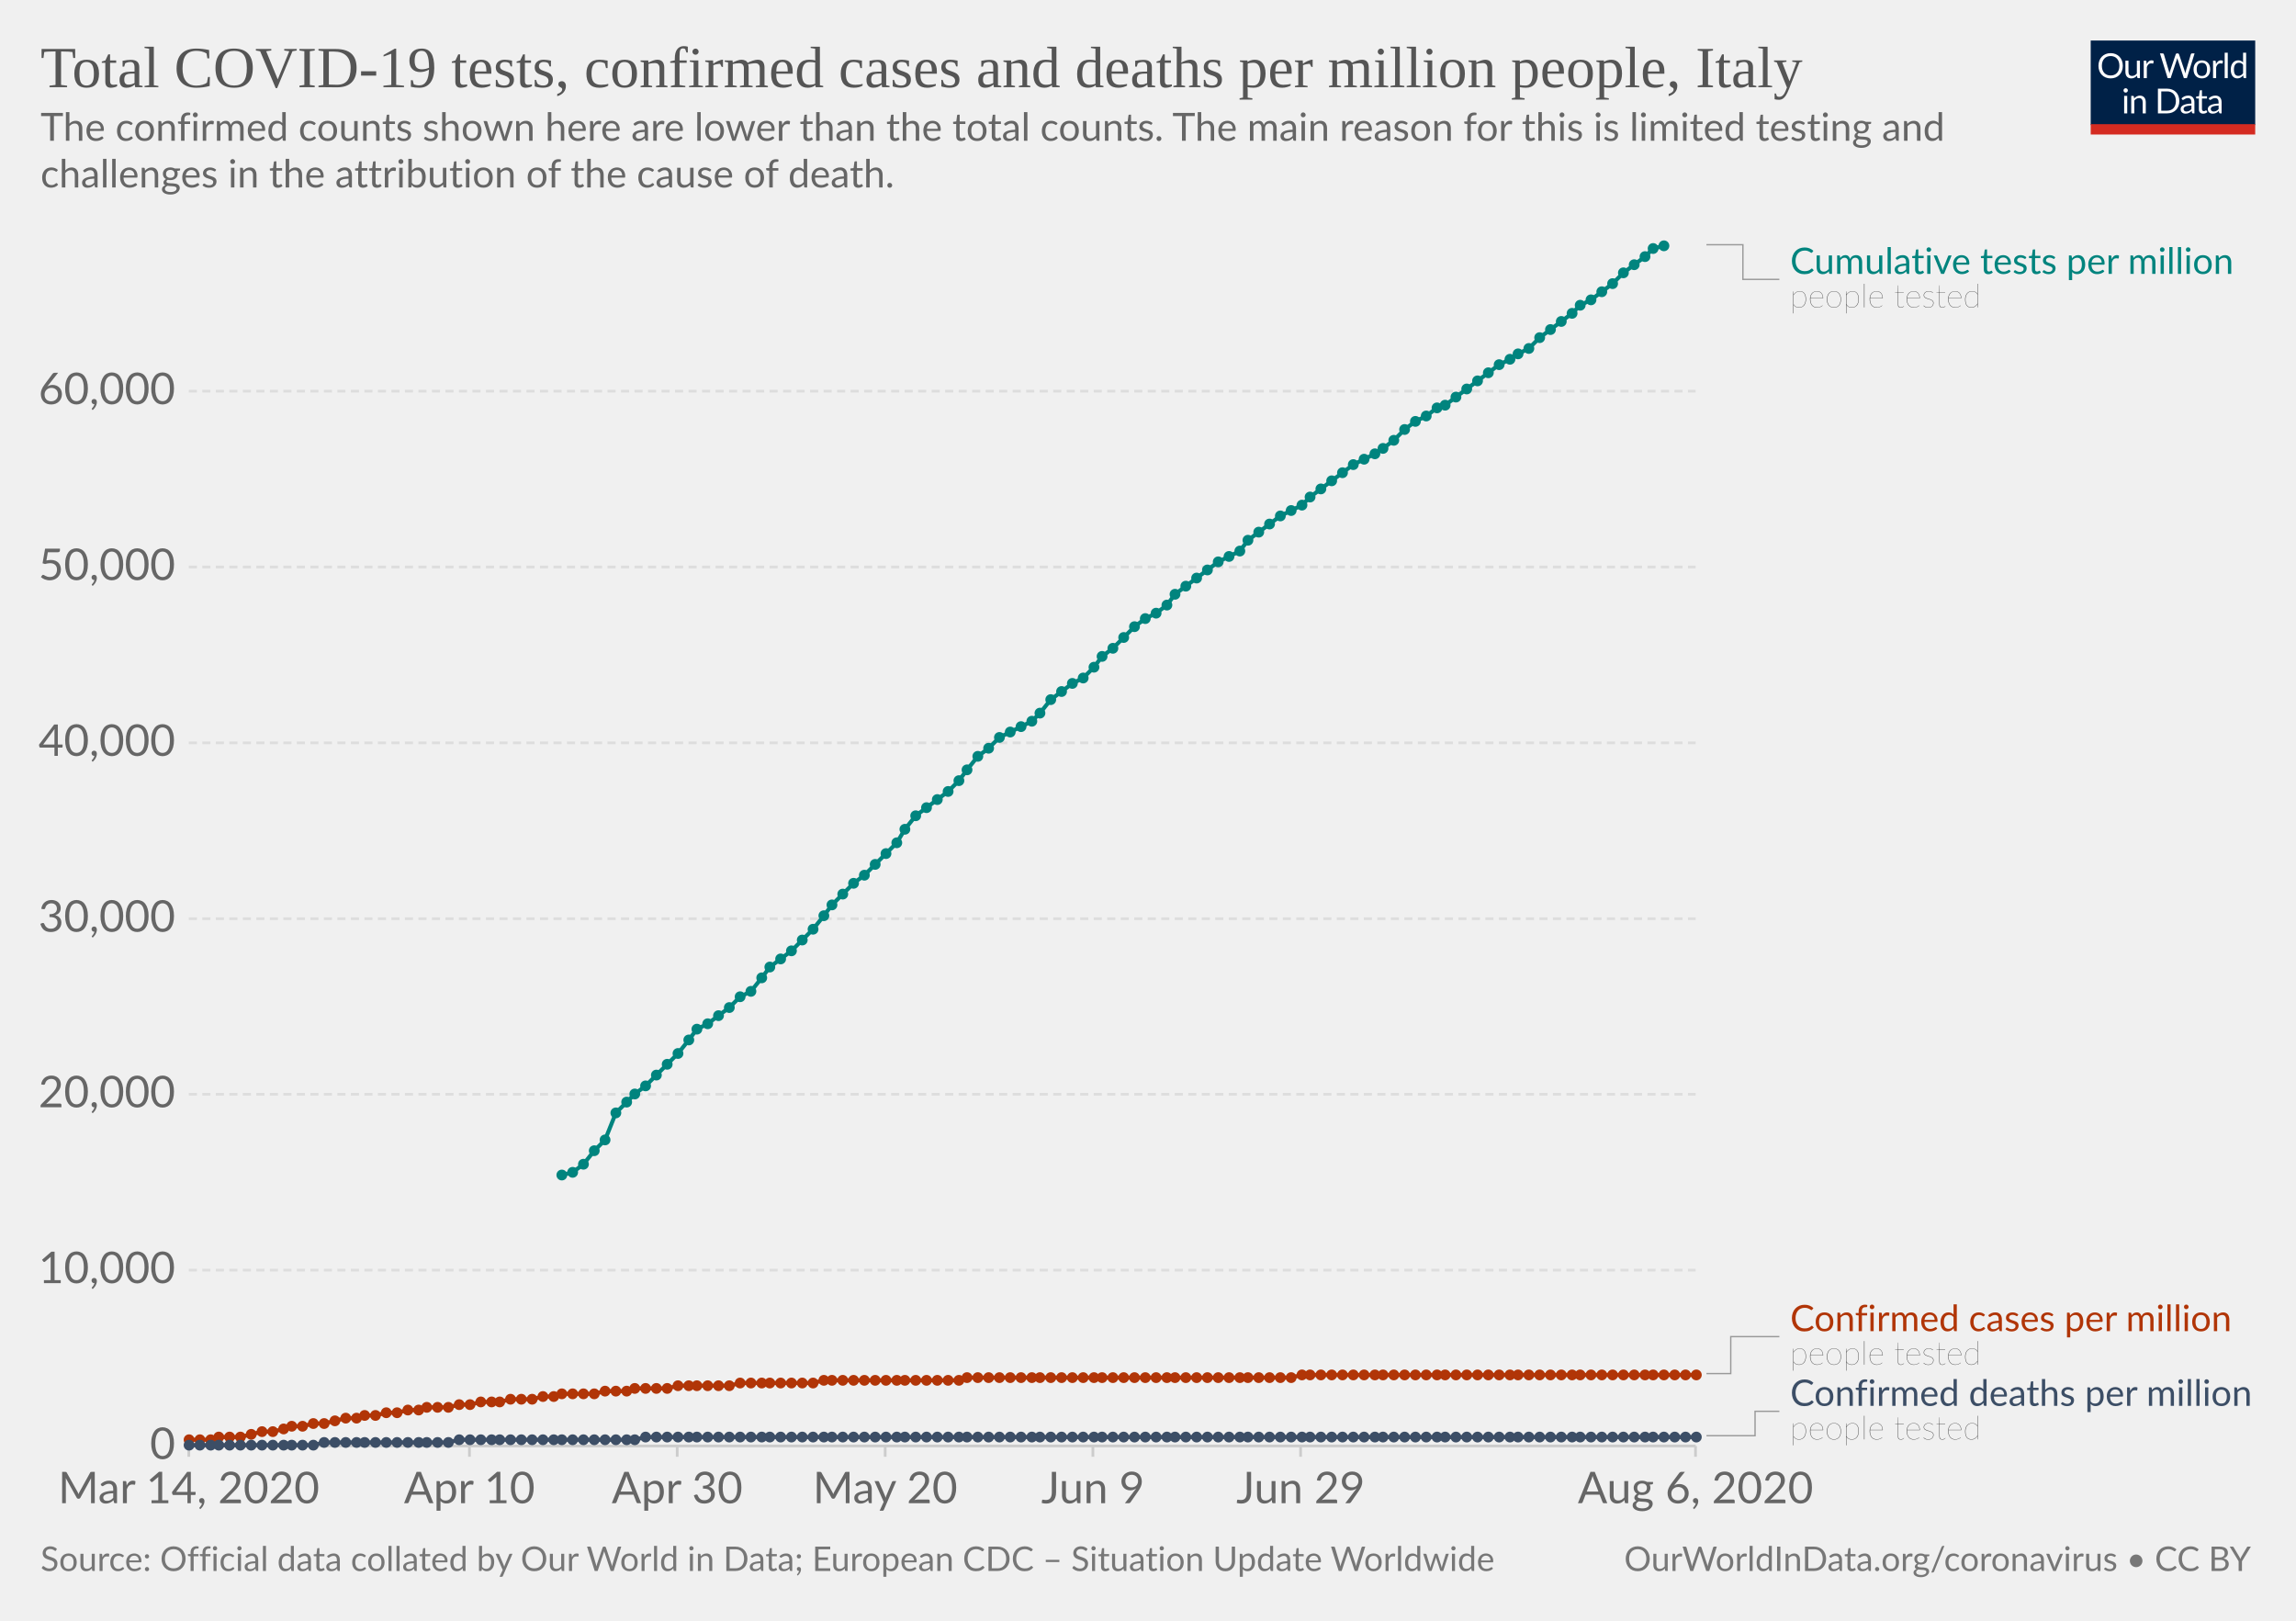
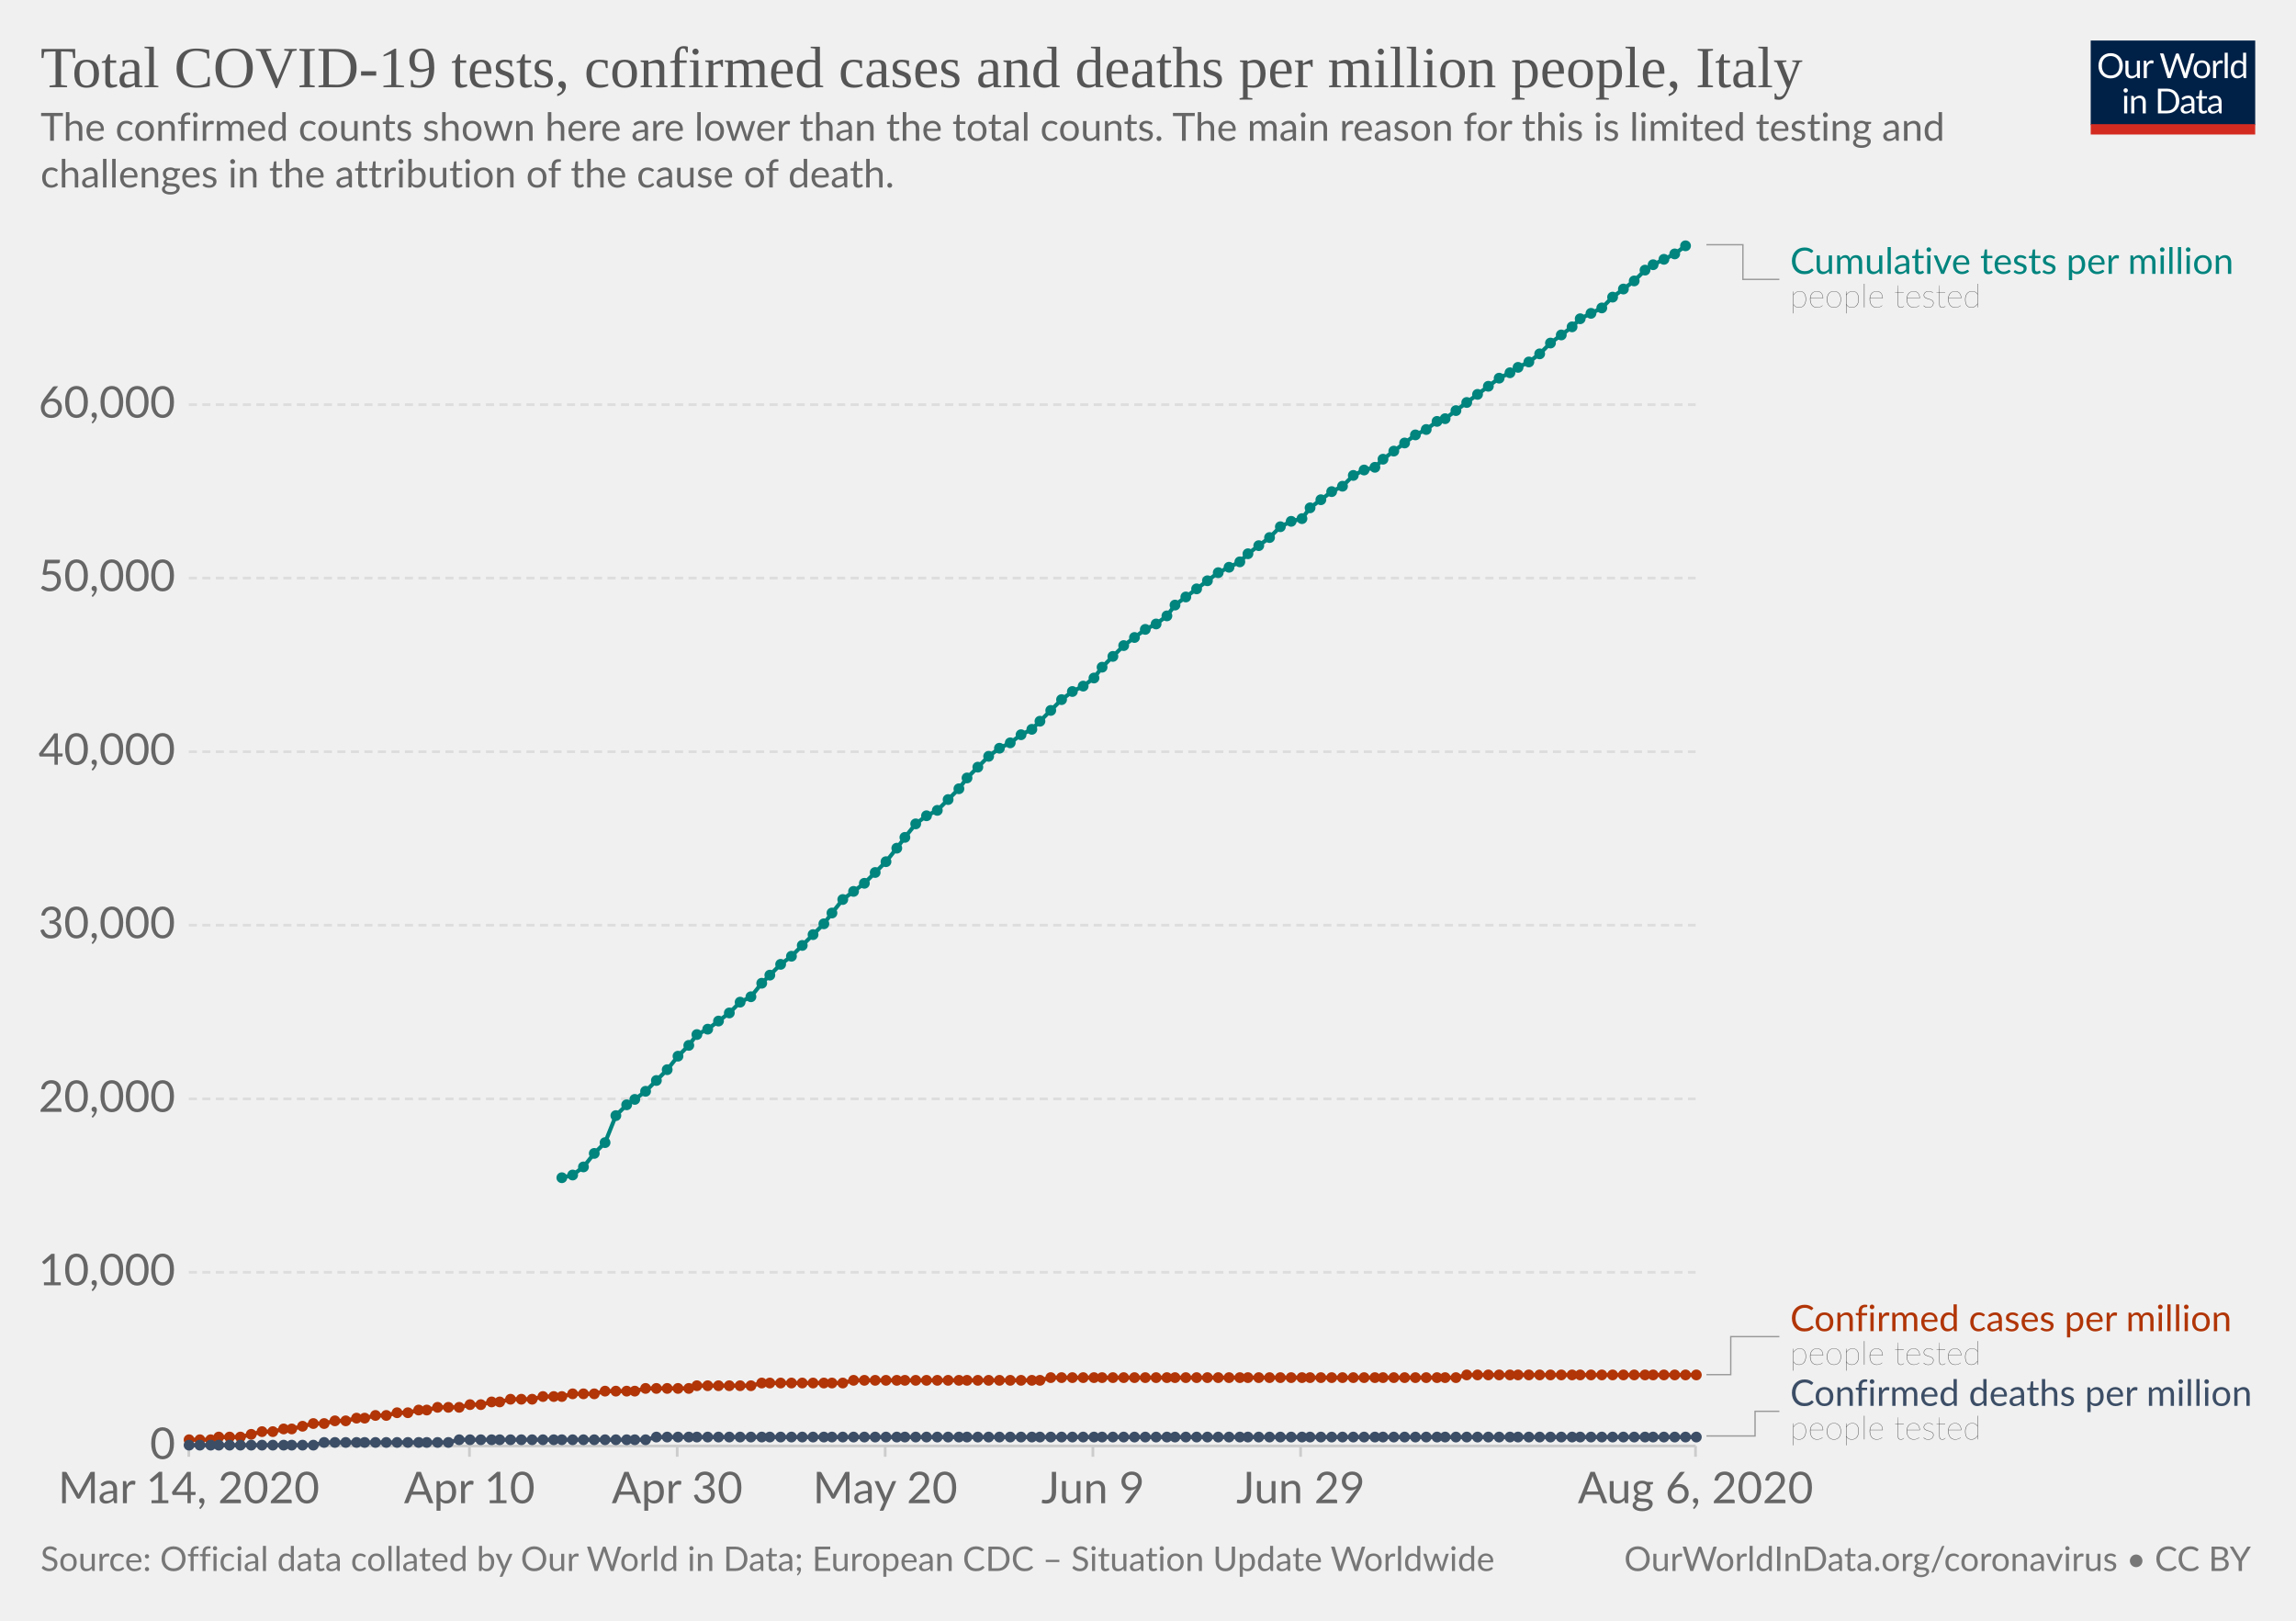
<svg xmlns="http://www.w3.org/2000/svg" version="1.1" style="background-color:#fff;-webkit-font-smoothing:antialiased" width="850" height="600" viewBox="0 0 850 600" font-family="Lato,'Helvetica Neue',Helvetica,Arial,sans-serif" font-size="18" text-rendering="optimizeLegibility">
  <g class="HeaderView">
    <g transform="matrix(.29 0 0 .29 774 15)">
      <svg width="210" height="120" viewBox="0 0 210 120" fill="none">
        <g clip-path="url(#clip0)">
          <path d="M0 0h210v107.89H0V0z" fill="#002147" />
          <path d="M40.98 32.25c0 2.36-.38 4.53-1.12 6.51a14.26 14.26 0 01-8.1 8.4c-1.9.78-4.02 1.17-6.34 1.17a16.6 16.6 0 01-6.33-1.17 14.31 14.31 0 01-8.08-8.4 18.29 18.29 0 01-1.12-6.51c0-2.36.38-4.53 1.12-6.5a14.32 14.32 0 018.07-8.44c1.92-.8 4.03-1.19 6.34-1.19 2.32 0 4.43.4 6.34 1.19 1.92.8 3.56 1.9 4.93 3.34a14.87 14.87 0 013.17 5.1 18.1 18.1 0 011.12 6.5zm-4.38 0c0-1.94-.26-3.68-.8-5.22a10.91 10.91 0 00-2.24-3.89 9.68 9.68 0 00-3.52-2.46 11.95 11.95 0 00-4.62-.86c-1.68 0-3.21.28-4.6.86a9.88 9.88 0 00-3.54 2.46 10.91 10.91 0 00-2.24 3.9c-.53 1.53-.8 3.27-.8 5.2 0 1.94.27 3.68.8 5.22a11.17 11.17 0 002.24 3.9 10.01 10.01 0 003.55 2.44c1.38.56 2.9.83 4.6.83 1.7 0 3.24-.27 4.61-.83a9.8 9.8 0 003.52-2.44 11.17 11.17 0 002.25-3.9c.53-1.54.8-3.28.8-5.21zm26.22-6.54V48H60.5c-.56 0-.9-.27-1.05-.81l-.31-2.4a12.45 12.45 0 01-3.26 2.6c-1.2.64-2.58.96-4.13.96-1.22 0-2.3-.2-3.24-.6a6.52 6.52 0 01-2.33-1.7 7.37 7.37 0 01-1.43-2.67c-.3-1.04-.46-2.2-.46-3.45V25.7h3.91v14.22c0 1.68.38 2.99 1.15 3.91.77.93 1.96 1.39 3.54 1.39 1.16 0 2.24-.27 3.23-.82a10.42 10.42 0 002.8-2.28V25.7h3.91zm8.61 4.47a9.94 9.94 0 012.6-3.56 5.64 5.64 0 013.76-1.3c.47 0 .92.05 1.34.15.44.1.83.27 1.17.49l-.3 2.92c-.09.37-.3.55-.66.55-.2 0-.5-.04-.9-.13a6.21 6.21 0 00-3.24.18c-.54.2-1.03.5-1.47.92-.42.4-.81.9-1.17 1.5-.33.58-.64 1.26-.92 2.02V48H67.7V25.71h2.25c.42 0 .72.08.88.25.16.16.27.44.33.83l.26 3.39zm61.16-13.7L122.75 48h-3.82l-7.99-24.05a21.95 21.95 0 01-.42-1.58 38.36 38.36 0 01-.44 1.58L102.05 48h-3.83L88.4 16.47h3.54c.38 0 .7.1.95.29.26.2.43.43.5.73l6.52 21.9c.1.4.2.83.28 1.28.1.46.2.94.29 1.46l.3-1.46c.12-.47.25-.9.38-1.27l7.41-21.91c.1-.25.26-.48.51-.69.27-.22.58-.33.95-.33h1.23c.38 0 .69.1.92.29.24.2.41.43.53.73l7.4 21.9a28.4 28.4 0 01.68 2.62 29.52 29.52 0 01.52-2.61l6.54-21.91c.07-.27.23-.5.48-.7.27-.21.58-.32.95-.32h3.32zm9.35 8.88c1.63 0 3.1.27 4.4.82a9.43 9.43 0 015.46 5.94c.5 1.4.74 2.98.74 4.73 0 1.76-.25 3.34-.74 4.75a9.43 9.43 0 01-5.46 5.92c-1.3.52-2.77.79-4.4.79-1.64 0-3.12-.27-4.44-.8a9.42 9.42 0 01-3.35-2.3c-.92-1-1.63-2.2-2.13-3.61-.49-1.41-.73-3-.73-4.75s.24-3.33.73-4.73c.5-1.43 1.2-2.64 2.13-3.63a9.4 9.4 0 013.35-2.31c1.32-.55 2.8-.82 4.44-.82zm0 19.89c2.2 0 3.84-.73 4.93-2.2 1.08-1.48 1.63-3.54 1.63-6.18 0-2.66-.55-4.72-1.63-6.2-1.09-1.49-2.73-2.23-4.93-2.23-1.12 0-2.09.2-2.93.57a5.7 5.7 0 00-2.06 1.65 7.5 7.5 0 00-1.24 2.67c-.26 1.04-.4 2.22-.4 3.54 0 2.64.55 4.7 1.64 6.18 1.1 1.47 2.76 2.2 4.99 2.2zm17.97-15.07a9.94 9.94 0 012.6-3.56 5.64 5.64 0 013.76-1.3c.47 0 .91.05 1.34.15.44.1.83.27 1.16.49l-.28 2.92c-.09.37-.31.55-.66.55-.2 0-.5-.04-.9-.13a6.2 6.2 0 00-3.24.18c-.54.2-1.03.5-1.47.92-.43.4-.82.9-1.17 1.5a13.1 13.1 0 00-.92 2.02V48h-3.94V25.71h2.24c.43 0 .72.08.88.25.17.16.28.44.33.83l.27 3.39zm15.04-14.59V48h-3.92V15.6h3.92zm19.55 15.43a6.22 6.22 0 00-2.38-2.05 6.7 6.7 0 00-2.86-.6c-2.07 0-3.66.75-4.77 2.23-1.12 1.48-1.68 3.6-1.68 6.33 0 1.46.13 2.7.38 3.74a7.29 7.29 0 001.1 2.56 4.35 4.35 0 001.78 1.45c.7.3 1.5.46 2.4.46 1.29 0 2.41-.3 3.36-.88a9.6 9.6 0 002.67-2.49V31.02zm3.91-15.43V48h-2.33c-.56 0-.9-.27-1.06-.81l-.35-2.71a12.13 12.13 0 01-3.25 2.77 8.28 8.28 0 01-4.23 1.06 7.31 7.31 0 01-6.14-2.9c-.73-.96-1.3-2.15-1.69-3.57a18.35 18.35 0 01.07-9.48 11.29 11.29 0 011.89-3.7 8.7 8.7 0 017.06-3.34 7.96 7.96 0 016.12 2.62V15.59h3.91zM46.61 70.71V93H42.7V70.71h3.91zm.84-7c0 .39-.08.75-.24 1.09a2.81 2.81 0 01-1.52 1.47 2.67 2.67 0 01-2.16 0 2.9 2.9 0 01-1.45-1.47 2.67 2.67 0 010-2.16c.15-.35.35-.65.6-.9.25-.27.53-.47.85-.62a2.67 2.67 0 012.16 0c.35.15.65.35.9.62.27.25.47.55.62.9.16.34.24.7.24 1.08zm7.97 10.24c.49-.54 1-1.04 1.54-1.48a9.85 9.85 0 013.66-1.84 8.96 8.96 0 015.43.35c.94.4 1.72.97 2.33 1.71a7.36 7.36 0 011.43 2.67c.32 1.04.49 2.19.49 3.45V93h-3.94V78.81c0-1.69-.4-3-1.17-3.92-.76-.93-1.93-1.4-3.5-1.4a6.6 6.6 0 00-3.25.83c-1 .56-1.92 1.31-2.77 2.27V93h-3.94V70.71h2.35c.56 0 .9.28 1.04.82l.3 2.42zm57.7 3.3c0 2.36-.37 4.5-1.11 6.44a14.3 14.3 0 01-3.17 4.98 14.1 14.1 0 01-4.93 3.2c-1.9.76-4.02 1.13-6.33 1.13H85.8V61.47h11.77c2.31 0 4.42.39 6.33 1.15a13.8 13.8 0 018.1 8.18 17.75 17.75 0 011.12 6.45zm-4.37 0c0-1.94-.26-3.67-.8-5.2a10.94 10.94 0 00-2.23-3.87 9.57 9.57 0 00-3.53-2.42 12.23 12.23 0 00-4.61-.83h-7.5v24.62h7.5c1.7 0 3.24-.28 4.61-.84a9.7 9.7 0 003.53-2.4 10.94 10.94 0 002.24-3.87c.53-1.53.8-3.26.8-5.2zm19.8 5.72c-1.8.06-3.34.2-4.62.44-1.26.22-2.3.51-3.1.88-.8.36-1.37.8-1.74 1.3-.35.5-.53 1.05-.53 1.67 0 .58.1 1.1.3 1.52a3 3 0 00.76 1.05c.34.27.73.46 1.17.6.45.11.94.17 1.45.17a7.28 7.28 0 003.5-.81 11.95 11.95 0 002.82-2.2v-4.62zm-12.65-9.11a12.73 12.73 0 013.98-2.66c1.43-.59 3-.88 4.73-.88 1.25 0 2.36.2 3.33.61a6.81 6.81 0 013.94 4.38c.33 1.04.5 2.19.5 3.43V93h-1.74a1.8 1.8 0 01-.88-.18c-.2-.13-.36-.38-.48-.74l-.44-2.12c-.59.55-1.16 1.03-1.72 1.46a9.48 9.48 0 01-3.74 1.7c-.69.15-1.46.23-2.3.23-.87 0-1.69-.12-2.45-.35a5.34 5.34 0 01-3.34-2.93 6.64 6.64 0 01-.49-2.64c0-.88.25-1.72.73-2.53a6.33 6.33 0 012.35-2.17c1.09-.63 2.5-1.15 4.25-1.54 1.75-.41 3.89-.65 6.42-.7v-1.75c0-1.73-.37-3.03-1.12-3.91-.75-.9-1.84-1.34-3.28-1.34-.97 0-1.78.12-2.44.37-.64.23-1.2.5-1.7.81l-1.23.82c-.33.23-.67.35-1 .35-.27 0-.5-.07-.69-.2a2.1 2.1 0 01-.48-.53l-.7-1.25zm27.67 19.5c-1.76 0-3.12-.5-4.07-1.48-.94-.98-1.41-2.4-1.41-4.25V74h-2.68a.9.9 0 01-.6-.2c-.16-.14-.24-.36-.24-.66v-1.56l3.65-.46.9-6.89a.9.9 0 01.29-.52.88.88 0 01.62-.22H142v7.67h6.44V74H142v13.38c0 .94.22 1.63.68 2.09.45.45 1.04.68 1.76.68a3.21 3.21 0 001.85-.53l.55-.35c.16-.12.3-.18.41-.18.2 0 .4.13.55.38l1.15 1.87a7.45 7.45 0 01-2.44 1.5c-.96.35-1.94.52-2.95.52zm19.68-10.4c-1.8.07-3.34.21-4.62.45-1.26.22-2.3.51-3.1.88-.8.36-1.37.8-1.74 1.3-.35.5-.53 1.05-.53 1.67 0 .58.1 1.1.3 1.52.18.42.44.77.76 1.05.34.27.73.46 1.17.6.45.11.94.17 1.45.17a7.3 7.3 0 003.5-.81 12.04 12.04 0 002.82-2.2v-4.62zm-12.65-9.1a12.72 12.72 0 013.99-2.66c1.42-.59 3-.88 4.72-.88 1.25 0 2.36.2 3.33.61a6.81 6.81 0 013.94 4.38c.33 1.04.5 2.19.5 3.43V93h-1.74a1.8 1.8 0 01-.88-.18c-.2-.13-.36-.38-.48-.74l-.44-2.12c-.59.55-1.16 1.03-1.72 1.46a9.48 9.48 0 01-3.74 1.7c-.69.15-1.46.23-2.3.23-.87 0-1.69-.12-2.45-.35a5.33 5.33 0 01-3.34-2.93 6.62 6.62 0 01-.49-2.64c0-.88.25-1.72.73-2.53a6.33 6.33 0 012.35-2.17c1.09-.63 2.5-1.15 4.25-1.54a31.2 31.2 0 016.42-.7v-1.75c0-1.73-.37-3.03-1.12-3.91-.75-.9-1.84-1.34-3.28-1.34-.97 0-1.78.12-2.44.37-.64.23-1.2.5-1.7.81-.46.3-.87.57-1.22.82-.34.23-.68.35-1.02.35-.26 0-.49-.07-.68-.2a1.88 1.88 0 01-.48-.53l-.7-1.25z" fill="#fff" />
          <path fill="#D42B21" d="M0 106.79h210V120H0z" />
        </g>
        <defs>
          <clipPath id="clip0">
            <path fill="#fff" d="M0 0h210v120H0z" />
          </clipPath>
        </defs>
      </svg>
    </g>
    <a href="https://ourworldindata.org/grapher/covid-tests-cases-deaths-per-million" target="_blank" font-family="&quot;Playfair Display&quot;,Georgia,&quot;Times New Roman&quot;,serif">
      <text font-size="21.6" x="15" y="32.3" fill="#555">
        <tspan x="15" y="32.28">Total COVID-19 tests, confirmed cases and deaths per million people, Italy</tspan>
      </text>
    </a>
    <text font-size="14.4" x="15" y="52.1" fill="#666">
      <tspan x="15" y="52.12">The confirmed counts shown here are lower than the total counts. The main reason for this is limited testing and</tspan>
      <tspan x="15" y="69.4">challenges in the attribution of the cause of death.</tspan>
    </text>
  </g>
  <g class="LineChart">
    <defs>
      <clipPath id="a">
        <path d="M59.9 0h830v931.8h-830z" />
      </clipPath>
    </defs>
    <g class="AxisBoxView">
      <g class="HorizontalAxis">
        <path stroke="#ccc" d="M69.9 535.3v4M173.8 535.3v4M250.7 535.3v4M327.7 535.3v4M404.6 535.3v4M481.5 535.3v4M627.7 535.3v4" />
        <text x="69.9" y="556.5" fill="#666" text-anchor="middle" font-size="16.2">Mar 14, 2020</text>
        <text x="173.8" y="556.5" fill="#666" text-anchor="middle" font-size="16.2">Apr 10</text>
        <text x="250.7" y="556.5" fill="#666" text-anchor="middle" font-size="16.2">Apr 30</text>
        <text x="327.7" y="556.5" fill="#666" text-anchor="middle" font-size="16.2">May 20</text>
        <text x="404.6" y="556.5" fill="#666" text-anchor="middle" font-size="16.2">Jun 9</text>
        <text x="481.5" y="556.5" fill="#666" text-anchor="middle" font-size="16.2">Jun 29</text>
        <text x="627.7" y="556.5" fill="#666" text-anchor="middle" font-size="16.2">Aug 6, 2020</text>
      </g>
      <g class="VerticalAxis" fill="#666" dominant-baseline="middle" text-anchor="end" font-size="16.2">
        <text x="64.9" y="535.3">0</text>
-         <text x="64.9" y="470.2">10,000</text>
-         <text x="64.9" y="405.1">20,000</text>
-         <text x="64.9" y="340.1">30,000</text>
-         <text x="64.9" y="275">40,000</text>
-         <text x="64.9" y="209.9">50,000</text>
-         <text x="64.9" y="144.8">60,000</text>
+         <text x="64.9" y="471">10,000</text>
+         <text x="64.9" y="406.8">20,000</text>
+         <text x="64.9" y="342.5">30,000</text>
+         <text x="64.9" y="278.3">40,000</text>
+         <text x="64.9" y="214">50,000</text>
+         <text x="64.9" y="149.8">60,000</text>
      </g>
      <g class="AxisGridLines horizontalLines">
        <path stroke="#ccc" d="M69.9 535.3h557.84" />
-         <path stroke="#ddd" stroke-dasharray="3,2" d="M69.9 470.2h557.84M69.9 405.1h557.84M69.9 340.1h557.84M69.9 275h557.84M69.9 209.9h557.84M69.9 144.8h557.84" />
+         <path stroke="#ddd" stroke-dasharray="3,2" d="M69.9 471h557.84M69.9 406.8h557.84M69.9 342.5h557.84M69.9 278.3h557.84M69.9 214h557.84M69.9 149.8h557.84" />
      </g>
    </g>
    <g clip-path="url(#a)">
      <g class="HeightedLegend" cursor="default">
        <g class="legendMark">
          <g class="indicator">
            <path d="M631.74 90.6h13.5v12.83h13.5" stroke="#999" stroke-width=".5" fill="none" />
          </g>
          <text font-size="13.5" x="662.7" y="101.4" fill="#00847E">
            <tspan x="662.74" y="101.4">Cumulative tests per million</tspan>
          </text>
          <text font-size="12.15" x="662.7" y="113.8" fill="#333" class="textAnnotation" font-weight="lighter">
            <tspan x="662.74" y="113.82">people tested</tspan>
          </text>
        </g>
        <g class="legendMark">
          <g class="indicator">
-             <path d="M631.74 508.5h9v-13.68h18" stroke="#999" stroke-width=".5" fill="none" />
+             <path d="M631.74 508.9h9v-14.08h18" stroke="#999" stroke-width=".5" fill="none" />
          </g>
          <text font-size="13.5" x="662.7" y="492.8" fill="#B13507">
            <tspan x="662.74" y="492.8">Confirmed cases per million</tspan>
          </text>
          <text font-size="12.15" x="662.7" y="505.2" fill="#333" class="textAnnotation" font-weight="lighter">
            <tspan x="662.74" y="505.22">people tested</tspan>
          </text>
        </g>
        <g class="legendMark">
          <g class="indicator">
-             <path d="M631.74 531.5h18v-9.03h9" stroke="#999" stroke-width=".5" fill="none" />
+             <path d="M631.74 531.6h18v-9.13h9" stroke="#999" stroke-width=".5" fill="none" />
          </g>
          <text font-size="13.5" x="662.7" y="520.4" fill="#3C4E66">
            <tspan x="662.74" y="520.45">Confirmed deaths per million</tspan>
          </text>
          <text font-size="12.15" x="662.7" y="532.9" fill="#333" class="textAnnotation" font-weight="lighter">
            <tspan x="662.74" y="532.87">people tested</tspan>
          </text>
        </g>
      </g>
      <g class="Lines">
        <g class="key-Italy_1">
-           <path stroke="#B13507" stroke-linecap="round" d="M70 533h8l3-1h8l4-1 4-1h4l4-1 3-1h4l4-1h4l4-1 4-1h4l3-1h4l4-1h4l4-1h4l3-1h8l4-1h4l4-1h7l4-1h8l4-1h4l3-1h12l4-1h8l3-1h12l4-1h19l4-1h27l4-1h50l3-1h120l4-1h146" fill="none" stroke-width="1.5" />
+           <path stroke="#B13507" stroke-linecap="round" d="M70 533h8l3-1h8l4-1 4-1h4l4-1h3l4-1 4-1h4l4-1h4l4-1h3l4-1h4l4-1h4l4-1h3l4-1h8l4-1h4l4-1h3l4-1h8l4-1h7l4-1h8l4-1h11l4-1h16l3-1h20l4-1h30l4-1h69l4-1h150l4-1h85" fill="none" stroke-width="1.5" />
          <g fill="#B13507">
            <circle cx="70" cy="533" r="2" />
            <circle cx="74" cy="533" r="2" />
            <circle cx="78" cy="533" r="2" />
            <circle cx="81" cy="532" r="2" />
            <circle cx="85" cy="532" r="2" />
            <circle cx="89" cy="532" r="2" />
            <circle cx="93" cy="531" r="2" />
            <circle cx="97" cy="530" r="2" />
            <circle cx="101" cy="530" r="2" />
            <circle cx="105" cy="529" r="2" />
-             <circle cx="108" cy="528" r="2" />
+             <circle cx="108" cy="529" r="2" />
            <circle cx="112" cy="528" r="2" />
            <circle cx="116" cy="527" r="2" />
            <circle cx="120" cy="527" r="2" />
            <circle cx="124" cy="526" r="2" />
-             <circle cx="128" cy="525" r="2" />
+             <circle cx="128" cy="526" r="2" />
            <circle cx="132" cy="525" r="2" />
-             <circle cx="135" cy="524" r="2" />
+             <circle cx="135" cy="525" r="2" />
            <circle cx="139" cy="524" r="2" />
-             <circle cx="143" cy="523" r="2" />
+             <circle cx="143" cy="524" r="2" />
            <circle cx="147" cy="523" r="2" />
-             <circle cx="151" cy="522" r="2" />
+             <circle cx="151" cy="523" r="2" />
            <circle cx="155" cy="522" r="2" />
-             <circle cx="158" cy="521" r="2" />
+             <circle cx="158" cy="522" r="2" />
            <circle cx="162" cy="521" r="2" />
            <circle cx="166" cy="521" r="2" />
-             <circle cx="170" cy="520" r="2" />
+             <circle cx="170" cy="521" r="2" />
            <circle cx="174" cy="520" r="2" />
-             <circle cx="178" cy="519" r="2" />
+             <circle cx="178" cy="520" r="2" />
            <circle cx="182" cy="519" r="2" />
            <circle cx="185" cy="519" r="2" />
            <circle cx="189" cy="518" r="2" />
            <circle cx="193" cy="518" r="2" />
            <circle cx="197" cy="518" r="2" />
            <circle cx="201" cy="517" r="2" />
            <circle cx="205" cy="517" r="2" />
-             <circle cx="208" cy="516" r="2" />
+             <circle cx="208" cy="517" r="2" />
            <circle cx="212" cy="516" r="2" />
            <circle cx="216" cy="516" r="2" />
            <circle cx="220" cy="516" r="2" />
            <circle cx="224" cy="515" r="2" />
            <circle cx="228" cy="515" r="2" />
            <circle cx="232" cy="515" r="2" />
-             <circle cx="235" cy="514" r="2" />
+             <circle cx="235" cy="515" r="2" />
            <circle cx="239" cy="514" r="2" />
            <circle cx="243" cy="514" r="2" />
            <circle cx="247" cy="514" r="2" />
-             <circle cx="251" cy="513" r="2" />
-             <circle cx="255" cy="513" r="2" />
+             <circle cx="251" cy="514" r="2" />
+             <circle cx="255" cy="514" r="2" />
            <circle cx="258" cy="513" r="2" />
            <circle cx="262" cy="513" r="2" />
            <circle cx="266" cy="513" r="2" />
            <circle cx="270" cy="513" r="2" />
-             <circle cx="274" cy="512" r="2" />
-             <circle cx="278" cy="512" r="2" />
+             <circle cx="274" cy="513" r="2" />
+             <circle cx="278" cy="513" r="2" />
            <circle cx="282" cy="512" r="2" />
            <circle cx="285" cy="512" r="2" />
            <circle cx="289" cy="512" r="2" />
            <circle cx="293" cy="512" r="2" />
            <circle cx="297" cy="512" r="2" />
            <circle cx="301" cy="512" r="2" />
-             <circle cx="305" cy="511" r="2" />
-             <circle cx="308" cy="511" r="2" />
-             <circle cx="312" cy="511" r="2" />
+             <circle cx="305" cy="512" r="2" />
+             <circle cx="308" cy="512" r="2" />
+             <circle cx="312" cy="512" r="2" />
            <circle cx="316" cy="511" r="2" />
            <circle cx="320" cy="511" r="2" />
            <circle cx="324" cy="511" r="2" />
            <circle cx="328" cy="511" r="2" />
            <circle cx="332" cy="511" r="2" />
            <circle cx="335" cy="511" r="2" />
            <circle cx="339" cy="511" r="2" />
            <circle cx="343" cy="511" r="2" />
            <circle cx="347" cy="511" r="2" />
            <circle cx="351" cy="511" r="2" />
            <circle cx="355" cy="511" r="2" />
-             <circle cx="358" cy="510" r="2" />
-             <circle cx="362" cy="510" r="2" />
-             <circle cx="366" cy="510" r="2" />
-             <circle cx="370" cy="510" r="2" />
-             <circle cx="374" cy="510" r="2" />
-             <circle cx="378" cy="510" r="2" />
-             <circle cx="382" cy="510" r="2" />
-             <circle cx="385" cy="510" r="2" />
+             <circle cx="358" cy="511" r="2" />
+             <circle cx="362" cy="511" r="2" />
+             <circle cx="366" cy="511" r="2" />
+             <circle cx="370" cy="511" r="2" />
+             <circle cx="374" cy="511" r="2" />
+             <circle cx="378" cy="511" r="2" />
+             <circle cx="382" cy="511" r="2" />
+             <circle cx="385" cy="511" r="2" />
            <circle cx="389" cy="510" r="2" />
            <circle cx="393" cy="510" r="2" />
            <circle cx="397" cy="510" r="2" />
            <circle cx="401" cy="510" r="2" />
            <circle cx="405" cy="510" r="2" />
            <circle cx="408" cy="510" r="2" />
            <circle cx="412" cy="510" r="2" />
            <circle cx="416" cy="510" r="2" />
            <circle cx="420" cy="510" r="2" />
            <circle cx="424" cy="510" r="2" />
            <circle cx="428" cy="510" r="2" />
            <circle cx="432" cy="510" r="2" />
            <circle cx="435" cy="510" r="2" />
            <circle cx="439" cy="510" r="2" />
            <circle cx="443" cy="510" r="2" />
            <circle cx="447" cy="510" r="2" />
            <circle cx="451" cy="510" r="2" />
            <circle cx="455" cy="510" r="2" />
            <circle cx="459" cy="510" r="2" />
            <circle cx="462" cy="510" r="2" />
            <circle cx="466" cy="510" r="2" />
            <circle cx="470" cy="510" r="2" />
            <circle cx="474" cy="510" r="2" />
            <circle cx="478" cy="510" r="2" />
-             <circle cx="482" cy="509" r="2" />
-             <circle cx="485" cy="509" r="2" />
-             <circle cx="489" cy="509" r="2" />
-             <circle cx="493" cy="509" r="2" />
-             <circle cx="497" cy="509" r="2" />
-             <circle cx="501" cy="509" r="2" />
-             <circle cx="505" cy="509" r="2" />
-             <circle cx="509" cy="509" r="2" />
-             <circle cx="512" cy="509" r="2" />
-             <circle cx="516" cy="509" r="2" />
-             <circle cx="520" cy="509" r="2" />
-             <circle cx="524" cy="509" r="2" />
-             <circle cx="528" cy="509" r="2" />
-             <circle cx="532" cy="509" r="2" />
-             <circle cx="535" cy="509" r="2" />
-             <circle cx="539" cy="509" r="2" />
+             <circle cx="482" cy="510" r="2" />
+             <circle cx="485" cy="510" r="2" />
+             <circle cx="489" cy="510" r="2" />
+             <circle cx="493" cy="510" r="2" />
+             <circle cx="497" cy="510" r="2" />
+             <circle cx="501" cy="510" r="2" />
+             <circle cx="505" cy="510" r="2" />
+             <circle cx="509" cy="510" r="2" />
+             <circle cx="512" cy="510" r="2" />
+             <circle cx="516" cy="510" r="2" />
+             <circle cx="520" cy="510" r="2" />
+             <circle cx="524" cy="510" r="2" />
+             <circle cx="528" cy="510" r="2" />
+             <circle cx="532" cy="510" r="2" />
+             <circle cx="535" cy="510" r="2" />
+             <circle cx="539" cy="510" r="2" />
            <circle cx="543" cy="509" r="2" />
            <circle cx="547" cy="509" r="2" />
            <circle cx="551" cy="509" r="2" />
            <circle cx="555" cy="509" r="2" />
            <circle cx="559" cy="509" r="2" />
            <circle cx="562" cy="509" r="2" />
            <circle cx="566" cy="509" r="2" />
            <circle cx="570" cy="509" r="2" />
            <circle cx="574" cy="509" r="2" />
            <circle cx="578" cy="509" r="2" />
            <circle cx="582" cy="509" r="2" />
            <circle cx="585" cy="509" r="2" />
            <circle cx="589" cy="509" r="2" />
            <circle cx="593" cy="509" r="2" />
            <circle cx="597" cy="509" r="2" />
            <circle cx="601" cy="509" r="2" />
            <circle cx="605" cy="509" r="2" />
            <circle cx="609" cy="509" r="2" />
            <circle cx="612" cy="509" r="2" />
            <circle cx="616" cy="509" r="2" />
            <circle cx="620" cy="509" r="2" />
            <circle cx="624" cy="509" r="2" />
            <circle cx="628" cy="509" r="2" />
          </g>
        </g>
        <g class="key-Italy_2">
-           <path stroke="#3C4E66" stroke-linecap="round" d="M70 535h46l4-1h46l4-1h65l4-1h389" fill="none" stroke-width="1.5" />
+           <path stroke="#3C4E66" stroke-linecap="round" d="M70 535h46l4-1h46l4-1h69l4-1h385" fill="none" stroke-width="1.5" />
          <g fill="#3C4E66">
            <circle cx="70" cy="535" r="2" />
            <circle cx="74" cy="535" r="2" />
            <circle cx="78" cy="535" r="2" />
            <circle cx="81" cy="535" r="2" />
            <circle cx="85" cy="535" r="2" />
            <circle cx="89" cy="535" r="2" />
            <circle cx="93" cy="535" r="2" />
            <circle cx="97" cy="535" r="2" />
            <circle cx="101" cy="535" r="2" />
            <circle cx="105" cy="535" r="2" />
            <circle cx="108" cy="535" r="2" />
            <circle cx="112" cy="535" r="2" />
            <circle cx="116" cy="535" r="2" />
            <circle cx="120" cy="534" r="2" />
            <circle cx="124" cy="534" r="2" />
            <circle cx="128" cy="534" r="2" />
            <circle cx="132" cy="534" r="2" />
            <circle cx="135" cy="534" r="2" />
            <circle cx="139" cy="534" r="2" />
            <circle cx="143" cy="534" r="2" />
            <circle cx="147" cy="534" r="2" />
            <circle cx="151" cy="534" r="2" />
            <circle cx="155" cy="534" r="2" />
            <circle cx="158" cy="534" r="2" />
            <circle cx="162" cy="534" r="2" />
            <circle cx="166" cy="534" r="2" />
            <circle cx="170" cy="533" r="2" />
            <circle cx="174" cy="533" r="2" />
            <circle cx="178" cy="533" r="2" />
            <circle cx="182" cy="533" r="2" />
            <circle cx="185" cy="533" r="2" />
            <circle cx="189" cy="533" r="2" />
            <circle cx="193" cy="533" r="2" />
            <circle cx="197" cy="533" r="2" />
            <circle cx="201" cy="533" r="2" />
            <circle cx="205" cy="533" r="2" />
            <circle cx="208" cy="533" r="2" />
            <circle cx="212" cy="533" r="2" />
            <circle cx="216" cy="533" r="2" />
            <circle cx="220" cy="533" r="2" />
            <circle cx="224" cy="533" r="2" />
            <circle cx="228" cy="533" r="2" />
            <circle cx="232" cy="533" r="2" />
            <circle cx="235" cy="533" r="2" />
-             <circle cx="239" cy="532" r="2" />
+             <circle cx="239" cy="533" r="2" />
            <circle cx="243" cy="532" r="2" />
            <circle cx="247" cy="532" r="2" />
            <circle cx="251" cy="532" r="2" />
            <circle cx="255" cy="532" r="2" />
            <circle cx="258" cy="532" r="2" />
            <circle cx="262" cy="532" r="2" />
            <circle cx="266" cy="532" r="2" />
            <circle cx="270" cy="532" r="2" />
            <circle cx="274" cy="532" r="2" />
            <circle cx="278" cy="532" r="2" />
            <circle cx="282" cy="532" r="2" />
            <circle cx="285" cy="532" r="2" />
            <circle cx="289" cy="532" r="2" />
            <circle cx="293" cy="532" r="2" />
            <circle cx="297" cy="532" r="2" />
            <circle cx="301" cy="532" r="2" />
            <circle cx="305" cy="532" r="2" />
            <circle cx="308" cy="532" r="2" />
            <circle cx="312" cy="532" r="2" />
            <circle cx="316" cy="532" r="2" />
            <circle cx="320" cy="532" r="2" />
            <circle cx="324" cy="532" r="2" />
            <circle cx="328" cy="532" r="2" />
            <circle cx="332" cy="532" r="2" />
            <circle cx="335" cy="532" r="2" />
            <circle cx="339" cy="532" r="2" />
            <circle cx="343" cy="532" r="2" />
            <circle cx="347" cy="532" r="2" />
            <circle cx="351" cy="532" r="2" />
            <circle cx="355" cy="532" r="2" />
            <circle cx="358" cy="532" r="2" />
            <circle cx="362" cy="532" r="2" />
            <circle cx="366" cy="532" r="2" />
            <circle cx="370" cy="532" r="2" />
            <circle cx="374" cy="532" r="2" />
            <circle cx="378" cy="532" r="2" />
            <circle cx="382" cy="532" r="2" />
            <circle cx="385" cy="532" r="2" />
            <circle cx="389" cy="532" r="2" />
            <circle cx="393" cy="532" r="2" />
            <circle cx="397" cy="532" r="2" />
            <circle cx="401" cy="532" r="2" />
            <circle cx="405" cy="532" r="2" />
            <circle cx="408" cy="532" r="2" />
            <circle cx="412" cy="532" r="2" />
            <circle cx="416" cy="532" r="2" />
            <circle cx="420" cy="532" r="2" />
            <circle cx="424" cy="532" r="2" />
            <circle cx="428" cy="532" r="2" />
            <circle cx="432" cy="532" r="2" />
            <circle cx="435" cy="532" r="2" />
            <circle cx="439" cy="532" r="2" />
            <circle cx="443" cy="532" r="2" />
            <circle cx="447" cy="532" r="2" />
            <circle cx="451" cy="532" r="2" />
            <circle cx="455" cy="532" r="2" />
            <circle cx="459" cy="532" r="2" />
            <circle cx="462" cy="532" r="2" />
            <circle cx="466" cy="532" r="2" />
            <circle cx="470" cy="532" r="2" />
            <circle cx="474" cy="532" r="2" />
            <circle cx="478" cy="532" r="2" />
            <circle cx="482" cy="532" r="2" />
            <circle cx="485" cy="532" r="2" />
            <circle cx="489" cy="532" r="2" />
            <circle cx="493" cy="532" r="2" />
            <circle cx="497" cy="532" r="2" />
            <circle cx="501" cy="532" r="2" />
            <circle cx="505" cy="532" r="2" />
            <circle cx="509" cy="532" r="2" />
            <circle cx="512" cy="532" r="2" />
            <circle cx="516" cy="532" r="2" />
            <circle cx="520" cy="532" r="2" />
            <circle cx="524" cy="532" r="2" />
            <circle cx="528" cy="532" r="2" />
            <circle cx="532" cy="532" r="2" />
            <circle cx="535" cy="532" r="2" />
            <circle cx="539" cy="532" r="2" />
            <circle cx="543" cy="532" r="2" />
            <circle cx="547" cy="532" r="2" />
            <circle cx="551" cy="532" r="2" />
            <circle cx="555" cy="532" r="2" />
            <circle cx="559" cy="532" r="2" />
            <circle cx="562" cy="532" r="2" />
            <circle cx="566" cy="532" r="2" />
            <circle cx="570" cy="532" r="2" />
            <circle cx="574" cy="532" r="2" />
            <circle cx="578" cy="532" r="2" />
            <circle cx="582" cy="532" r="2" />
            <circle cx="585" cy="532" r="2" />
            <circle cx="589" cy="532" r="2" />
            <circle cx="593" cy="532" r="2" />
            <circle cx="597" cy="532" r="2" />
            <circle cx="601" cy="532" r="2" />
            <circle cx="605" cy="532" r="2" />
            <circle cx="609" cy="532" r="2" />
            <circle cx="612" cy="532" r="2" />
            <circle cx="616" cy="532" r="2" />
            <circle cx="620" cy="532" r="2" />
            <circle cx="624" cy="532" r="2" />
            <circle cx="628" cy="532" r="2" />
          </g>
        </g>
        <g class="key-Italy_0">
-           <path stroke="#00847E" stroke-linecap="round" d="M208 435l4-1 4-3 4-5 4-4 4-10 4-4 3-3 4-3 4-4 4-4 4-4 4-5 3-4 4-2 4-3 4-3 4-4 4-2 4-5 3-4 4-3 4-3 4-4 4-4 4-5 3-4 4-4 4-4 4-3 4-4 4-4 4-4 3-5 4-5 4-3 4-3 4-3 4-4 3-4 4-5 4-3 4-4 4-2 4-2 4-2 3-3 4-5 4-3 4-3 4-2 4-4 3-4 4-3 4-4 4-4 4-3 4-2 4-3 3-4 4-3 4-3 4-3 4-3 4-2 4-2 3-4 4-3 4-3 4-3 4-2 4-2 3-3 4-3 4-3 4-3 4-3 4-2 4-2 3-2 4-3 4-4 4-3 4-2 4-3 3-1 4-3 4-3 4-3 4-3 4-3 4-2 3-2 4-2 4-4 4-3 4-3 4-3 3-3 4-2 4-3 4-3 4-4 4-3 4-3 3-3 4-1" fill="none" stroke-width="1.5" />
+           <path stroke="#00847E" stroke-linecap="round" d="M208 436l4-1 4-3 4-5 4-4 4-10 4-4 3-2 4-3 4-4 4-4 4-5 4-4 3-4 4-2 4-3 4-3 4-4 4-2 4-5 3-3 4-4 4-3 4-4 4-4 4-4 3-4 4-5 4-3 4-3 4-4 4-4 4-5 3-4 4-5 4-3 4-2 4-4 4-4 3-4 4-4 4-4 4-3 4-2 4-3 4-2 3-3 4-4 4-4 4-3 4-2 4-3 3-4 4-4 4-4 4-3 4-3 4-2 4-3 3-4 4-3 4-3 4-3 4-3 4-2 4-2 3-3 4-3 4-3 4-4 4-2 4-1 3-4 4-3 4-3 4-2 4-4 4-2 4-1 3-3 4-3 4-3 4-3 4-2 4-3 3-1 4-3 4-3 4-3 4-3 4-3 4-2 3-2 4-2 4-3 4-4 4-3 4-3 3-3 4-2 4-2 4-4 4-3 4-3 4-4 3-2 4-2 4-2 4-3" fill="none" stroke-width="1.5" />
          <g fill="#00847E">
-             <circle cx="208" cy="435" r="2" />
-             <circle cx="212" cy="434" r="2" />
-             <circle cx="216" cy="431" r="2" />
-             <circle cx="220" cy="426" r="2" />
-             <circle cx="224" cy="422" r="2" />
-             <circle cx="228" cy="412" r="2" />
-             <circle cx="232" cy="408" r="2" />
-             <circle cx="235" cy="405" r="2" />
-             <circle cx="239" cy="402" r="2" />
-             <circle cx="243" cy="398" r="2" />
-             <circle cx="247" cy="394" r="2" />
-             <circle cx="251" cy="390" r="2" />
-             <circle cx="255" cy="385" r="2" />
-             <circle cx="258" cy="381" r="2" />
-             <circle cx="262" cy="379" r="2" />
-             <circle cx="266" cy="376" r="2" />
-             <circle cx="270" cy="373" r="2" />
-             <circle cx="274" cy="369" r="2" />
-             <circle cx="278" cy="367" r="2" />
-             <circle cx="282" cy="362" r="2" />
-             <circle cx="285" cy="358" r="2" />
-             <circle cx="289" cy="355" r="2" />
-             <circle cx="293" cy="352" r="2" />
-             <circle cx="297" cy="348" r="2" />
-             <circle cx="301" cy="344" r="2" />
-             <circle cx="305" cy="339" r="2" />
-             <circle cx="308" cy="335" r="2" />
-             <circle cx="312" cy="331" r="2" />
-             <circle cx="316" cy="327" r="2" />
-             <circle cx="320" cy="324" r="2" />
-             <circle cx="324" cy="320" r="2" />
-             <circle cx="328" cy="316" r="2" />
-             <circle cx="332" cy="312" r="2" />
-             <circle cx="335" cy="307" r="2" />
-             <circle cx="339" cy="302" r="2" />
-             <circle cx="343" cy="299" r="2" />
-             <circle cx="347" cy="296" r="2" />
-             <circle cx="351" cy="293" r="2" />
-             <circle cx="355" cy="289" r="2" />
-             <circle cx="358" cy="285" r="2" />
-             <circle cx="362" cy="280" r="2" />
-             <circle cx="366" cy="277" r="2" />
-             <circle cx="370" cy="273" r="2" />
-             <circle cx="374" cy="271" r="2" />
-             <circle cx="378" cy="269" r="2" />
-             <circle cx="382" cy="267" r="2" />
-             <circle cx="385" cy="264" r="2" />
-             <circle cx="389" cy="259" r="2" />
-             <circle cx="393" cy="256" r="2" />
-             <circle cx="397" cy="253" r="2" />
-             <circle cx="401" cy="251" r="2" />
-             <circle cx="405" cy="247" r="2" />
-             <circle cx="408" cy="243" r="2" />
-             <circle cx="412" cy="240" r="2" />
-             <circle cx="416" cy="236" r="2" />
-             <circle cx="420" cy="232" r="2" />
-             <circle cx="424" cy="229" r="2" />
-             <circle cx="428" cy="227" r="2" />
-             <circle cx="432" cy="224" r="2" />
-             <circle cx="435" cy="220" r="2" />
-             <circle cx="439" cy="217" r="2" />
-             <circle cx="443" cy="214" r="2" />
-             <circle cx="447" cy="211" r="2" />
-             <circle cx="451" cy="208" r="2" />
-             <circle cx="455" cy="206" r="2" />
-             <circle cx="459" cy="204" r="2" />
-             <circle cx="462" cy="200" r="2" />
-             <circle cx="466" cy="197" r="2" />
-             <circle cx="470" cy="194" r="2" />
-             <circle cx="474" cy="191" r="2" />
-             <circle cx="478" cy="189" r="2" />
-             <circle cx="482" cy="187" r="2" />
-             <circle cx="485" cy="184" r="2" />
-             <circle cx="489" cy="181" r="2" />
-             <circle cx="493" cy="178" r="2" />
-             <circle cx="497" cy="175" r="2" />
-             <circle cx="501" cy="172" r="2" />
-             <circle cx="505" cy="170" r="2" />
-             <circle cx="509" cy="168" r="2" />
-             <circle cx="512" cy="166" r="2" />
-             <circle cx="516" cy="163" r="2" />
-             <circle cx="520" cy="159" r="2" />
-             <circle cx="524" cy="156" r="2" />
-             <circle cx="528" cy="154" r="2" />
-             <circle cx="532" cy="151" r="2" />
-             <circle cx="535" cy="150" r="2" />
-             <circle cx="539" cy="147" r="2" />
-             <circle cx="543" cy="144" r="2" />
-             <circle cx="547" cy="141" r="2" />
-             <circle cx="551" cy="138" r="2" />
-             <circle cx="555" cy="135" r="2" />
-             <circle cx="559" cy="133" r="2" />
-             <circle cx="562" cy="131" r="2" />
-             <circle cx="566" cy="129" r="2" />
-             <circle cx="570" cy="125" r="2" />
-             <circle cx="574" cy="122" r="2" />
-             <circle cx="578" cy="119" r="2" />
-             <circle cx="582" cy="116" r="2" />
-             <circle cx="585" cy="113" r="2" />
-             <circle cx="589" cy="111" r="2" />
-             <circle cx="593" cy="108" r="2" />
-             <circle cx="597" cy="105" r="2" />
-             <circle cx="601" cy="101" r="2" />
-             <circle cx="605" cy="98" r="2" />
-             <circle cx="609" cy="95" r="2" />
-             <circle cx="612" cy="92" r="2" />
-             <circle cx="616" cy="91" r="2" />
+             <circle cx="208" cy="436" r="2" />
+             <circle cx="212" cy="435" r="2" />
+             <circle cx="216" cy="432" r="2" />
+             <circle cx="220" cy="427" r="2" />
+             <circle cx="224" cy="423" r="2" />
+             <circle cx="228" cy="413" r="2" />
+             <circle cx="232" cy="409" r="2" />
+             <circle cx="235" cy="407" r="2" />
+             <circle cx="239" cy="404" r="2" />
+             <circle cx="243" cy="400" r="2" />
+             <circle cx="247" cy="396" r="2" />
+             <circle cx="251" cy="391" r="2" />
+             <circle cx="255" cy="387" r="2" />
+             <circle cx="258" cy="383" r="2" />
+             <circle cx="262" cy="381" r="2" />
+             <circle cx="266" cy="378" r="2" />
+             <circle cx="270" cy="375" r="2" />
+             <circle cx="274" cy="371" r="2" />
+             <circle cx="278" cy="369" r="2" />
+             <circle cx="282" cy="364" r="2" />
+             <circle cx="285" cy="361" r="2" />
+             <circle cx="289" cy="357" r="2" />
+             <circle cx="293" cy="354" r="2" />
+             <circle cx="297" cy="350" r="2" />
+             <circle cx="301" cy="346" r="2" />
+             <circle cx="305" cy="342" r="2" />
+             <circle cx="308" cy="338" r="2" />
+             <circle cx="312" cy="333" r="2" />
+             <circle cx="316" cy="330" r="2" />
+             <circle cx="320" cy="327" r="2" />
+             <circle cx="324" cy="323" r="2" />
+             <circle cx="328" cy="319" r="2" />
+             <circle cx="332" cy="314" r="2" />
+             <circle cx="335" cy="310" r="2" />
+             <circle cx="339" cy="305" r="2" />
+             <circle cx="343" cy="302" r="2" />
+             <circle cx="347" cy="300" r="2" />
+             <circle cx="351" cy="296" r="2" />
+             <circle cx="355" cy="292" r="2" />
+             <circle cx="358" cy="288" r="2" />
+             <circle cx="362" cy="284" r="2" />
+             <circle cx="366" cy="280" r="2" />
+             <circle cx="370" cy="277" r="2" />
+             <circle cx="374" cy="275" r="2" />
+             <circle cx="378" cy="272" r="2" />
+             <circle cx="382" cy="270" r="2" />
+             <circle cx="385" cy="267" r="2" />
+             <circle cx="389" cy="263" r="2" />
+             <circle cx="393" cy="259" r="2" />
+             <circle cx="397" cy="256" r="2" />
+             <circle cx="401" cy="254" r="2" />
+             <circle cx="405" cy="251" r="2" />
+             <circle cx="408" cy="247" r="2" />
+             <circle cx="412" cy="243" r="2" />
+             <circle cx="416" cy="239" r="2" />
+             <circle cx="420" cy="236" r="2" />
+             <circle cx="424" cy="233" r="2" />
+             <circle cx="428" cy="231" r="2" />
+             <circle cx="432" cy="228" r="2" />
+             <circle cx="435" cy="224" r="2" />
+             <circle cx="439" cy="221" r="2" />
+             <circle cx="443" cy="218" r="2" />
+             <circle cx="447" cy="215" r="2" />
+             <circle cx="451" cy="212" r="2" />
+             <circle cx="455" cy="210" r="2" />
+             <circle cx="459" cy="208" r="2" />
+             <circle cx="462" cy="205" r="2" />
+             <circle cx="466" cy="202" r="2" />
+             <circle cx="470" cy="199" r="2" />
+             <circle cx="474" cy="195" r="2" />
+             <circle cx="478" cy="193" r="2" />
+             <circle cx="482" cy="192" r="2" />
+             <circle cx="485" cy="188" r="2" />
+             <circle cx="489" cy="185" r="2" />
+             <circle cx="493" cy="182" r="2" />
+             <circle cx="497" cy="180" r="2" />
+             <circle cx="501" cy="176" r="2" />
+             <circle cx="505" cy="174" r="2" />
+             <circle cx="509" cy="173" r="2" />
+             <circle cx="512" cy="170" r="2" />
+             <circle cx="516" cy="167" r="2" />
+             <circle cx="520" cy="164" r="2" />
+             <circle cx="524" cy="161" r="2" />
+             <circle cx="528" cy="159" r="2" />
+             <circle cx="532" cy="156" r="2" />
+             <circle cx="535" cy="155" r="2" />
+             <circle cx="539" cy="152" r="2" />
+             <circle cx="543" cy="149" r="2" />
+             <circle cx="547" cy="146" r="2" />
+             <circle cx="551" cy="143" r="2" />
+             <circle cx="555" cy="140" r="2" />
+             <circle cx="559" cy="138" r="2" />
+             <circle cx="562" cy="136" r="2" />
+             <circle cx="566" cy="134" r="2" />
+             <circle cx="570" cy="131" r="2" />
+             <circle cx="574" cy="127" r="2" />
+             <circle cx="578" cy="124" r="2" />
+             <circle cx="582" cy="121" r="2" />
+             <circle cx="585" cy="118" r="2" />
+             <circle cx="589" cy="116" r="2" />
+             <circle cx="593" cy="114" r="2" />
+             <circle cx="597" cy="110" r="2" />
+             <circle cx="601" cy="107" r="2" />
+             <circle cx="605" cy="104" r="2" />
+             <circle cx="609" cy="100" r="2" />
+             <circle cx="612" cy="98" r="2" />
+             <circle cx="616" cy="96" r="2" />
+             <circle cx="620" cy="94" r="2" />
+             <circle cx="624" cy="91" r="2" />
          </g>
        </g>
      </g>
    </g>
  </g>
  <g class="SourcesFooter" fill="#777">
    <g class="clickable" fill="#777">
      <text font-size="12.6" x="15" y="581.6">
        <tspan x="15" y="581.58">Source: Official data collated by Our World in Data; European CDC – Situation Update Worldwide</tspan>
      </text>
    </g>
    <text font-size="12.6" x="601.3" y="581.6">
      <tspan x="601.27" y="581.58">
        <a target="_blank" href="https://ourworldindata.org/coronavirus" fill="#777">OurWorldInData.org/coronavirus</a> • <a class="cclogo" href="http://creativecommons.org/licenses/by/4.0/deed.en_US" target="_blank" fill="#777">CC BY</a>
      </tspan>
    </text>
  </g>
</svg>
